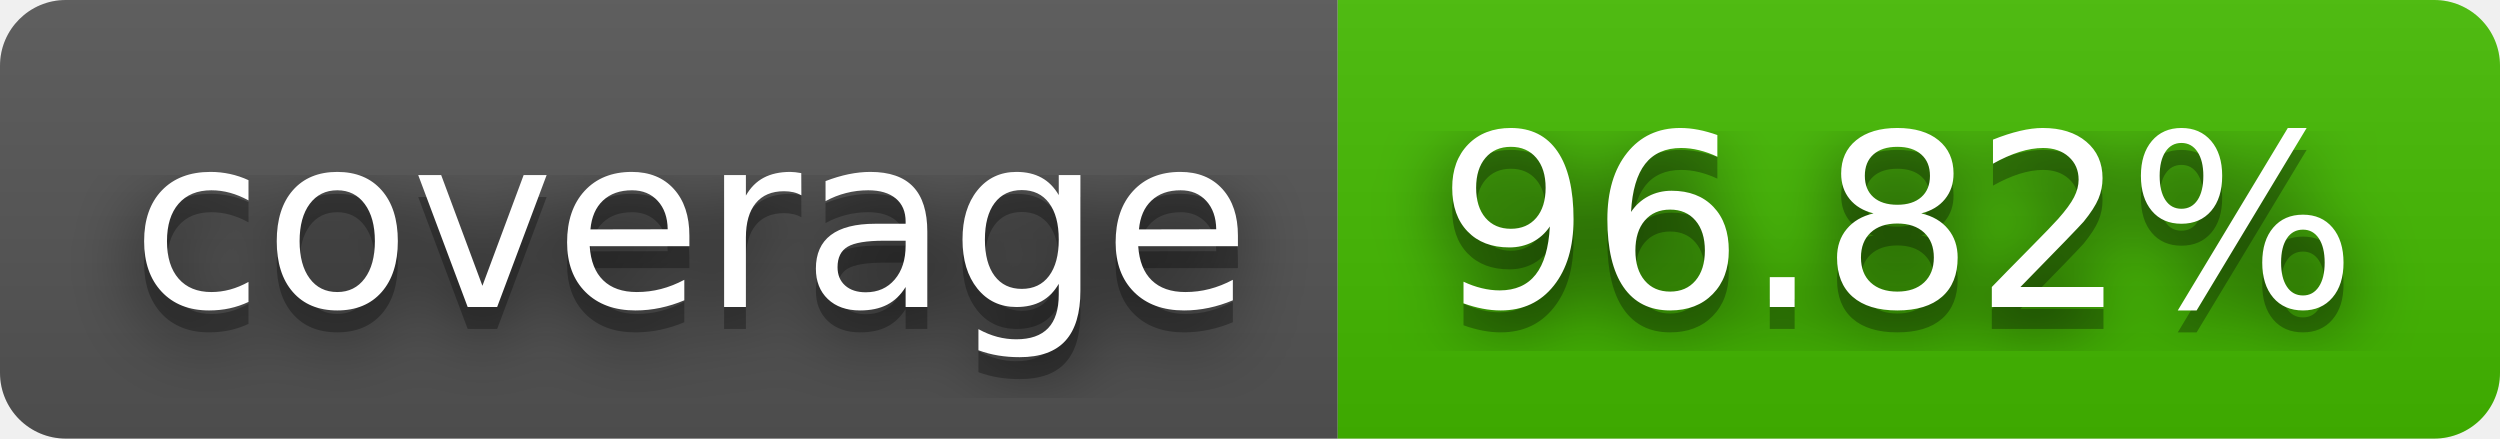
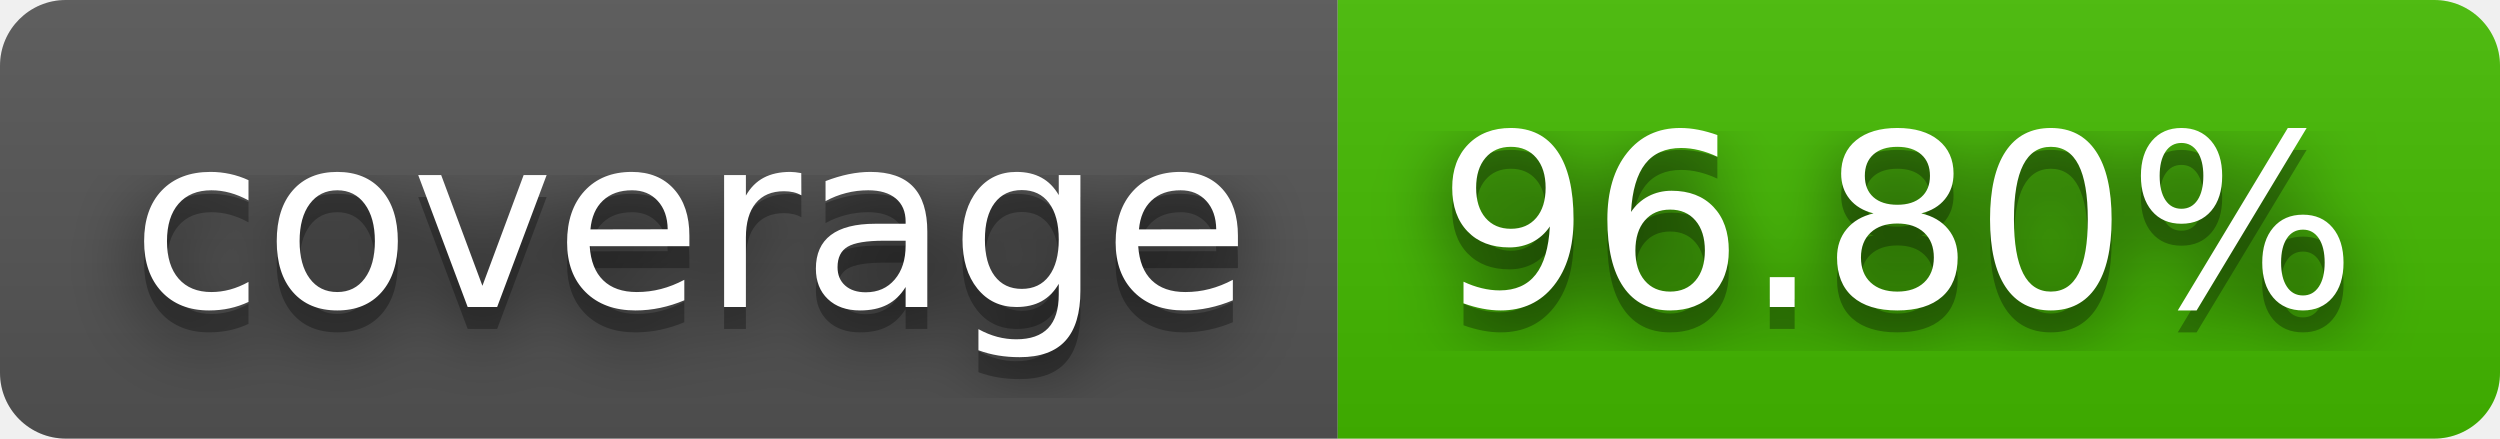
- <svg xmlns="http://www.w3.org/2000/svg" width="114" height="20" role="img" aria-label="coverage: 96.82%">
+ <svg xmlns="http://www.w3.org/2000/svg" width="114" height="20" role="img" aria-label="coverage: 96.80%">
  <filter id="blur">
    <feGaussianBlur stdDeviation="16" />
  </filter>
  <linearGradient id="s" x2="0" y2="100%">
    <stop offset="0" stop-color="#bbb" stop-opacity=".1" />
    <stop offset="1" stop-opacity=".1" />
  </linearGradient>
  <clipPath id="r">
    <rect width="114" height="20" rx="3" />
  </clipPath>
  <g clip-path="url(#r)">
    <rect width="61" height="20" fill="#555" />
    <rect x="61" width="53" height="20" fill="#4b0" />
    <rect width="114" height="20" fill="url(#s)" />
  </g>
  <g fill="#fff" text-anchor="middle" font-family="Verdana,Geneva,DejaVu Sans,sans-serif" text-rendering="geometricPrecision" font-size="110">
    <g transform="scale(.1)">
      <g aria-hidden="true" fill="#010101">
        <text x="315" y="150" fill-opacity=".8" filter="url(#blur)" textLength="510">coverage</text>
        <text x="315" y="150" fill-opacity=".3" textLength="510">coverage</text>
      </g>
      <text x="315" y="140" textLength="510">coverage</text>
    </g>
    <g transform="scale(.1)">
      <g aria-hidden="true" fill="#010101">
-         <text x="865" y="150" fill-opacity=".8" filter="url(#blur)" textLength="430">96.82%</text>
-         <text x="865" y="150" fill-opacity=".3" textLength="430">96.82%</text>
+         <text x="865" y="150" fill-opacity=".8" filter="url(#blur)" textLength="430">96.80%</text>
+         <text x="865" y="150" fill-opacity=".3" textLength="430">96.80%</text>
      </g>
-       <text x="865" y="140" textLength="430">96.82%</text>
+       <text x="865" y="140" textLength="430">96.80%</text>
    </g>
  </g>
</svg>
